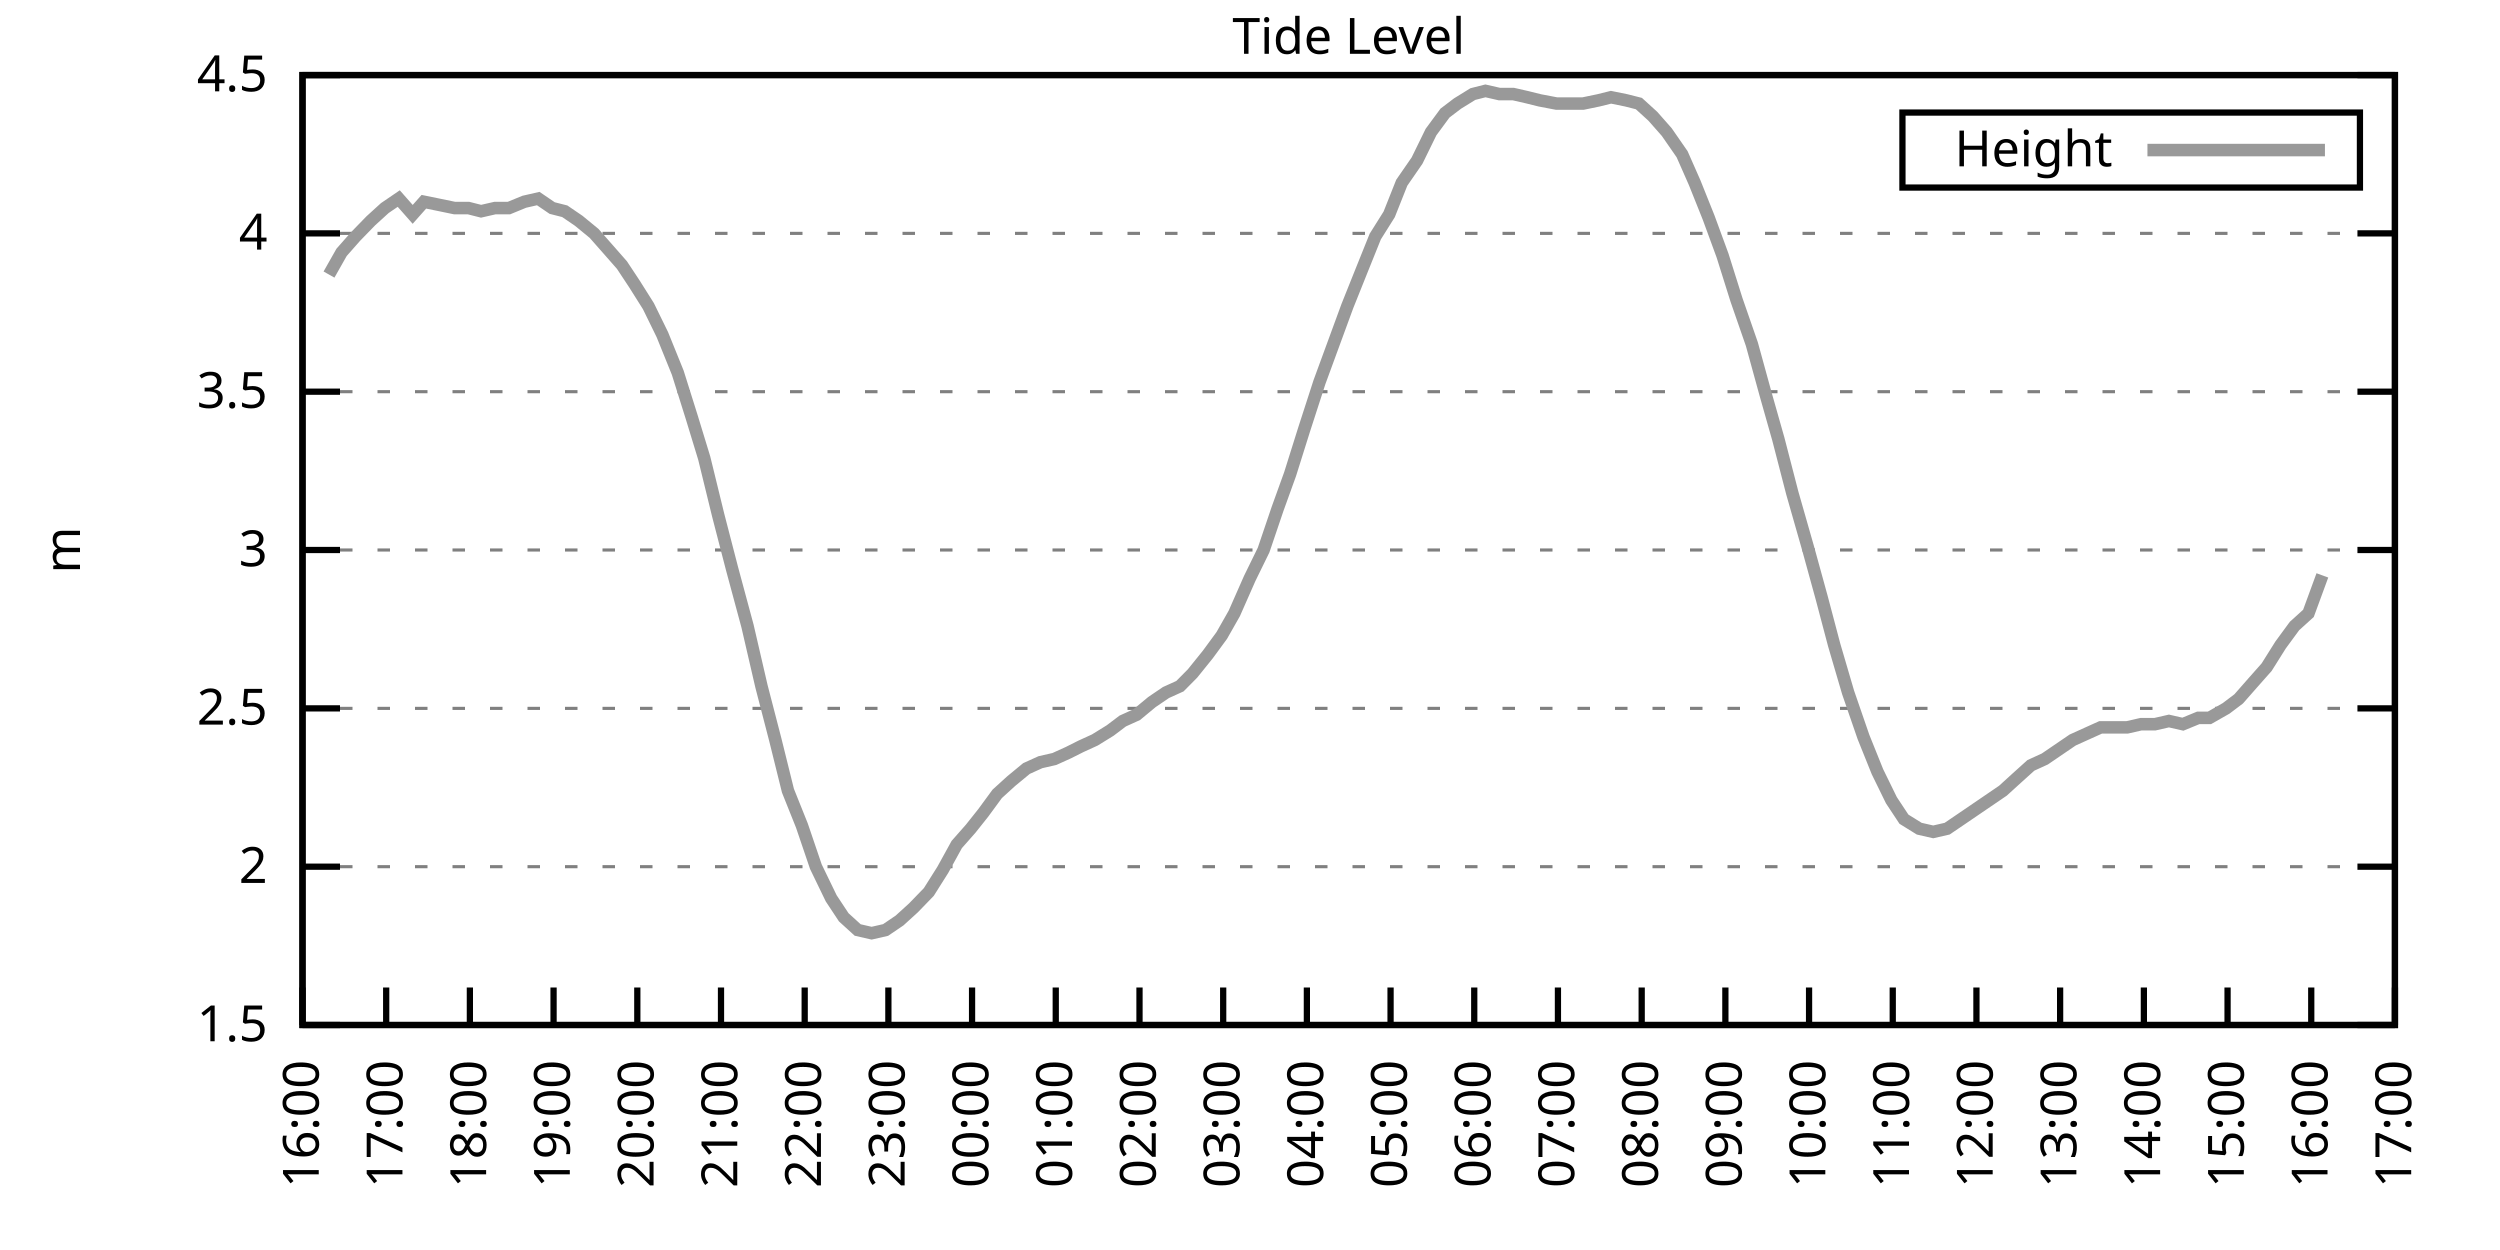
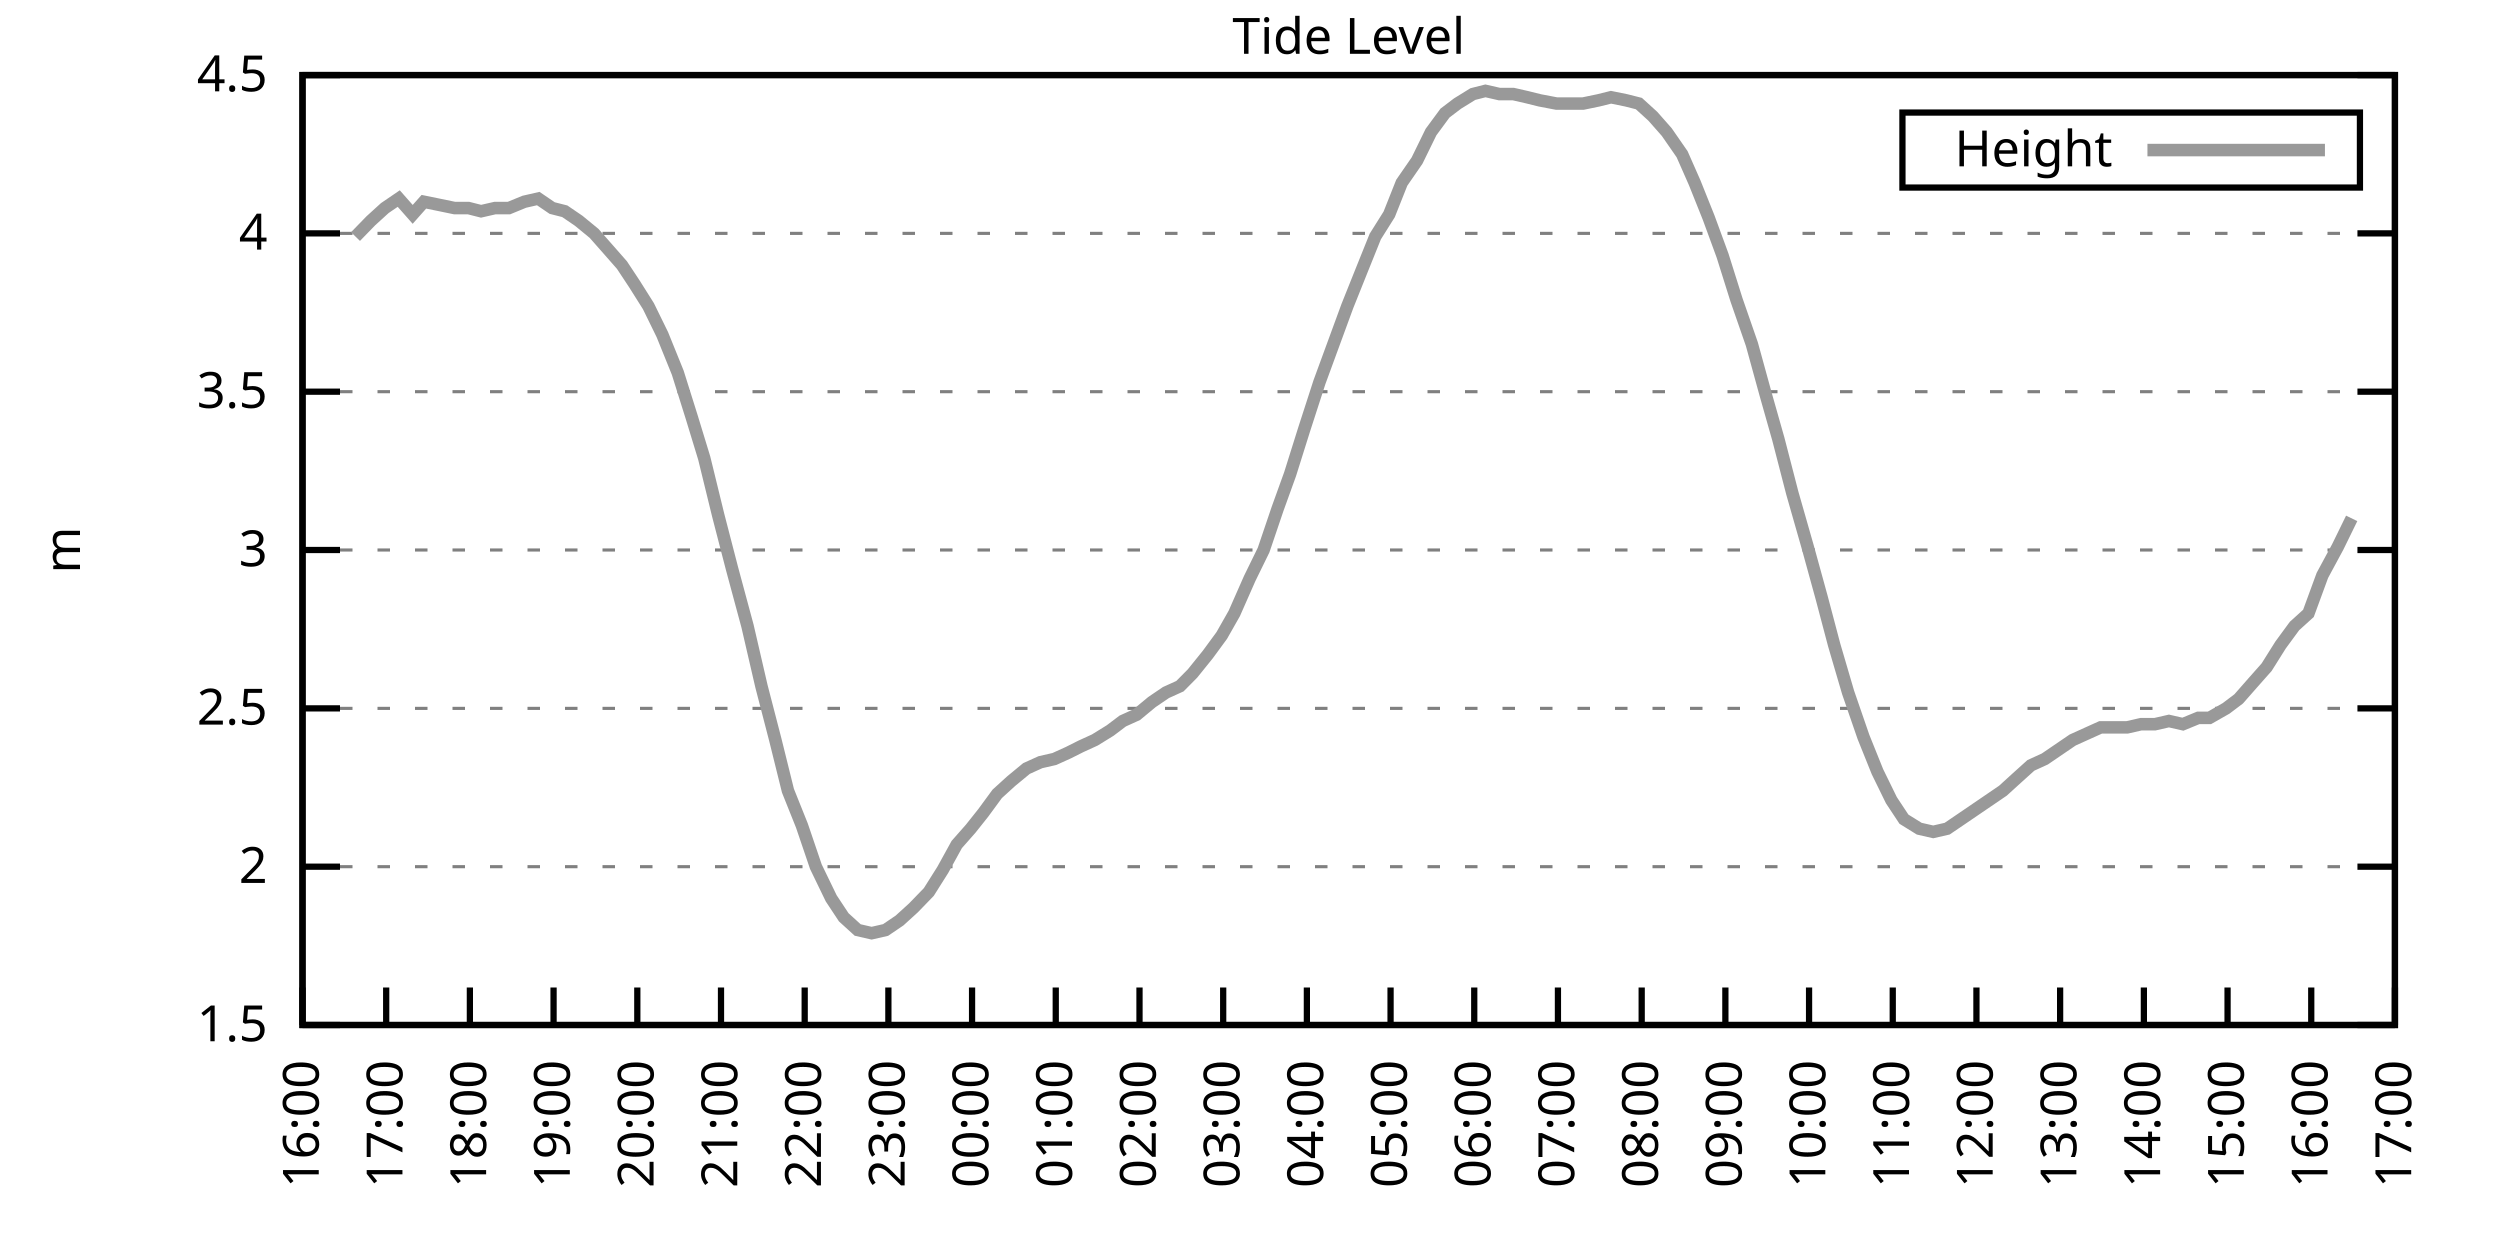
<svg xmlns="http://www.w3.org/2000/svg" xmlns:xlink="http://www.w3.org/1999/xlink" width="400" height="200" viewBox="0 0 400 200">
  <g id="gnuplot_canvas">
    <rect x="0" y="0" width="400" height="200" fill="none" />
    <defs>
      <circle id="gpDot" r="0.5" stroke-width="0.5" stroke="currentColor" />
      <path id="gpPt0" stroke-width="0.333" stroke="currentColor" d="M-1,0 h2 M0,-1 v2" />
      <path id="gpPt1" stroke-width="0.333" stroke="currentColor" d="M-1,-1 L1,1 M1,-1 L-1,1" />
      <path id="gpPt2" stroke-width="0.333" stroke="currentColor" d="M-1,0 L1,0 M0,-1 L0,1 M-1,-1 L1,1 M-1,1 L1,-1" />
      <rect id="gpPt3" stroke-width="0.333" stroke="currentColor" x="-1" y="-1" width="2" height="2" />
      <rect id="gpPt4" stroke-width="0.333" stroke="currentColor" fill="currentColor" x="-1" y="-1" width="2" height="2" />
      <circle id="gpPt5" stroke-width="0.333" stroke="currentColor" cx="0" cy="0" r="1" />
      <use xlink:href="#gpPt5" id="gpPt6" fill="currentColor" stroke="none" />
      <path id="gpPt7" stroke-width="0.333" stroke="currentColor" d="M0,-1.33 L-1.33,0.67 L1.33,0.67 z" />
      <use xlink:href="#gpPt7" id="gpPt8" fill="currentColor" stroke="none" />
      <use xlink:href="#gpPt7" id="gpPt9" stroke="currentColor" transform="rotate(180)" />
      <use xlink:href="#gpPt9" id="gpPt10" fill="currentColor" stroke="none" />
      <use xlink:href="#gpPt3" id="gpPt11" stroke="currentColor" transform="rotate(45)" />
      <use xlink:href="#gpPt11" id="gpPt12" fill="currentColor" stroke="none" />
      <path id="gpPt13" stroke-width="0.333" stroke="currentColor" d="M0,1.330 L1.265,0.411 L0.782,-1.067 L-0.782,-1.076 L-1.265,0.411 z" />
      <use xlink:href="#gpPt13" id="gpPt14" fill="currentColor" stroke="none" />
      <filter id="textbox" filterUnits="objectBoundingBox" x="0" y="0" height="1" width="1">
        <feFlood flood-color="white" flood-opacity="1" result="bgnd" />
        <feComposite in="SourceGraphic" in2="bgnd" operator="atop" />
      </filter>
      <filter id="greybox" filterUnits="objectBoundingBox" x="0" y="0" height="1" width="1">
        <feFlood flood-color="lightgrey" flood-opacity="1" result="grey" />
        <feComposite in="SourceGraphic" in2="grey" operator="atop" />
      </filter>
    </defs>
    <g fill="none" color="white" stroke="currentColor" stroke-width="1.00" stroke-linecap="butt" stroke-linejoin="miter">
</g>
    <g fill="none" color="black" stroke="currentColor" stroke-width="1.00" stroke-linecap="butt" stroke-linejoin="miter">
      <g stroke="none" shape-rendering="crispEdges">
        <polygon fill="rgb(255, 255, 255)" points="48.40,164.00 383.18,164.00 383.18,12.02 48.40,12.02 " />
      </g>
    </g>
    <g fill="none" color="black" stroke="currentColor" stroke-width="1.00" stroke-linecap="butt" stroke-linejoin="miter">
</g>
    <g fill="none" color="black" stroke="black" stroke-width="0.50" stroke-linecap="butt" stroke-linejoin="miter">
</g>
    <g fill="none" color="gray" stroke="currentColor" stroke-width="0.50" stroke-linecap="butt" stroke-linejoin="miter">
      <path stroke="gray" stroke-dasharray="2,4" class="gridline" d="M48.40,164.00 L383.19,164.00  " />
    </g>
    <g fill="none" color="gray" stroke="gray" stroke-width="1.00" stroke-linecap="butt" stroke-linejoin="miter">
</g>
    <g fill="none" color="black" stroke="currentColor" stroke-width="1.00" stroke-linecap="butt" stroke-linejoin="miter">
      <path stroke="black" d="M48.40,164.00 L54.40,164.00 M383.19,164.00 L377.19,164.00  " />
      <g transform="translate(42.80,166.60)" stroke="none" fill="black" font-family="Sans" font-size="8.00" text-anchor="end">
        <text>
          <tspan font-family="Sans"> 1.5</tspan>
        </text>
      </g>
    </g>
    <g fill="none" color="black" stroke="currentColor" stroke-width="1.00" stroke-linecap="butt" stroke-linejoin="miter">
</g>
    <g fill="none" color="black" stroke="black" stroke-width="0.50" stroke-linecap="butt" stroke-linejoin="miter">
</g>
    <g fill="none" color="gray" stroke="currentColor" stroke-width="0.50" stroke-linecap="butt" stroke-linejoin="miter">
      <path stroke="gray" stroke-dasharray="2,4" class="gridline" d="M48.40,138.67 L383.19,138.67  " />
    </g>
    <g fill="none" color="gray" stroke="gray" stroke-width="1.00" stroke-linecap="butt" stroke-linejoin="miter">
</g>
    <g fill="none" color="black" stroke="currentColor" stroke-width="1.00" stroke-linecap="butt" stroke-linejoin="miter">
      <path stroke="black" d="M48.40,138.67 L54.40,138.67 M383.19,138.67 L377.19,138.67  " />
      <g transform="translate(42.80,141.27)" stroke="none" fill="black" font-family="Sans" font-size="8.00" text-anchor="end">
        <text>
          <tspan font-family="Sans"> 2</tspan>
        </text>
      </g>
    </g>
    <g fill="none" color="black" stroke="currentColor" stroke-width="1.00" stroke-linecap="butt" stroke-linejoin="miter">
</g>
    <g fill="none" color="black" stroke="black" stroke-width="0.50" stroke-linecap="butt" stroke-linejoin="miter">
</g>
    <g fill="none" color="gray" stroke="currentColor" stroke-width="0.50" stroke-linecap="butt" stroke-linejoin="miter">
      <path stroke="gray" stroke-dasharray="2,4" class="gridline" d="M48.40,113.34 L383.19,113.34  " />
    </g>
    <g fill="none" color="gray" stroke="gray" stroke-width="1.00" stroke-linecap="butt" stroke-linejoin="miter">
</g>
    <g fill="none" color="black" stroke="currentColor" stroke-width="1.00" stroke-linecap="butt" stroke-linejoin="miter">
      <path stroke="black" d="M48.40,113.34 L54.40,113.34 M383.19,113.34 L377.19,113.34  " />
      <g transform="translate(42.80,115.94)" stroke="none" fill="black" font-family="Sans" font-size="8.00" text-anchor="end">
        <text>
          <tspan font-family="Sans"> 2.5</tspan>
        </text>
      </g>
    </g>
    <g fill="none" color="black" stroke="currentColor" stroke-width="1.00" stroke-linecap="butt" stroke-linejoin="miter">
</g>
    <g fill="none" color="black" stroke="black" stroke-width="0.50" stroke-linecap="butt" stroke-linejoin="miter">
</g>
    <g fill="none" color="gray" stroke="currentColor" stroke-width="0.50" stroke-linecap="butt" stroke-linejoin="miter">
      <path stroke="gray" stroke-dasharray="2,4" class="gridline" d="M48.40,88.00 L383.19,88.00  " />
    </g>
    <g fill="none" color="gray" stroke="gray" stroke-width="1.00" stroke-linecap="butt" stroke-linejoin="miter">
</g>
    <g fill="none" color="black" stroke="currentColor" stroke-width="1.00" stroke-linecap="butt" stroke-linejoin="miter">
      <path stroke="black" d="M48.40,88.00 L54.40,88.00 M383.19,88.00 L377.19,88.00  " />
      <g transform="translate(42.80,90.60)" stroke="none" fill="black" font-family="Sans" font-size="8.00" text-anchor="end">
        <text>
          <tspan font-family="Sans"> 3</tspan>
        </text>
      </g>
    </g>
    <g fill="none" color="black" stroke="currentColor" stroke-width="1.00" stroke-linecap="butt" stroke-linejoin="miter">
</g>
    <g fill="none" color="black" stroke="black" stroke-width="0.50" stroke-linecap="butt" stroke-linejoin="miter">
</g>
    <g fill="none" color="gray" stroke="currentColor" stroke-width="0.50" stroke-linecap="butt" stroke-linejoin="miter">
      <path stroke="gray" stroke-dasharray="2,4" class="gridline" d="M48.40,62.67 L383.19,62.67  " />
    </g>
    <g fill="none" color="gray" stroke="gray" stroke-width="1.00" stroke-linecap="butt" stroke-linejoin="miter">
</g>
    <g fill="none" color="black" stroke="currentColor" stroke-width="1.00" stroke-linecap="butt" stroke-linejoin="miter">
      <path stroke="black" d="M48.40,62.67 L54.40,62.67 M383.19,62.67 L377.19,62.67  " />
      <g transform="translate(42.80,65.27)" stroke="none" fill="black" font-family="Sans" font-size="8.00" text-anchor="end">
        <text>
          <tspan font-family="Sans"> 3.5</tspan>
        </text>
      </g>
    </g>
    <g fill="none" color="black" stroke="currentColor" stroke-width="1.00" stroke-linecap="butt" stroke-linejoin="miter">
</g>
    <g fill="none" color="black" stroke="black" stroke-width="0.50" stroke-linecap="butt" stroke-linejoin="miter">
</g>
    <g fill="none" color="gray" stroke="currentColor" stroke-width="0.50" stroke-linecap="butt" stroke-linejoin="miter">
      <path stroke="gray" stroke-dasharray="2,4" class="gridline" d="M48.40,37.34 L383.19,37.34  " />
    </g>
    <g fill="none" color="gray" stroke="gray" stroke-width="1.00" stroke-linecap="butt" stroke-linejoin="miter">
</g>
    <g fill="none" color="black" stroke="currentColor" stroke-width="1.00" stroke-linecap="butt" stroke-linejoin="miter">
      <path stroke="black" d="M48.40,37.34 L54.40,37.34 M383.19,37.34 L377.19,37.34  " />
      <g transform="translate(42.80,39.94)" stroke="none" fill="black" font-family="Sans" font-size="8.00" text-anchor="end">
        <text>
          <tspan font-family="Sans"> 4</tspan>
        </text>
      </g>
    </g>
    <g fill="none" color="black" stroke="currentColor" stroke-width="1.00" stroke-linecap="butt" stroke-linejoin="miter">
</g>
    <g fill="none" color="black" stroke="black" stroke-width="0.50" stroke-linecap="butt" stroke-linejoin="miter">
</g>
    <g fill="none" color="gray" stroke="currentColor" stroke-width="0.50" stroke-linecap="butt" stroke-linejoin="miter">
      <path stroke="gray" stroke-dasharray="2,4" class="gridline" d="M48.40,12.01 L383.19,12.01  " />
    </g>
    <g fill="none" color="gray" stroke="gray" stroke-width="1.00" stroke-linecap="butt" stroke-linejoin="miter">
</g>
    <g fill="none" color="black" stroke="currentColor" stroke-width="1.00" stroke-linecap="butt" stroke-linejoin="miter">
      <path stroke="black" d="M48.40,12.01 L54.40,12.01 M383.19,12.01 L377.19,12.01  " />
      <g transform="translate(42.80,14.61)" stroke="none" fill="black" font-family="Sans" font-size="8.00" text-anchor="end">
        <text>
          <tspan font-family="Sans"> 4.5</tspan>
        </text>
      </g>
    </g>
    <g fill="none" color="black" stroke="currentColor" stroke-width="1.00" stroke-linecap="butt" stroke-linejoin="miter">
      <path stroke="black" d="M48.40,164.00 L48.40,158.00  " />
      <g transform="translate(51.00,169.60) rotate(270.00)" stroke="none" fill="black" font-family="Sans" font-size="8.00" text-anchor="end">
        <text>
          <tspan font-family="Sans">16:00</tspan>
        </text>
      </g>
    </g>
    <g fill="none" color="black" stroke="currentColor" stroke-width="1.00" stroke-linecap="butt" stroke-linejoin="miter">
      <path stroke="black" d="M61.79,164.00 L61.79,158.00  " />
      <g transform="translate(64.39,169.60) rotate(270.00)" stroke="none" fill="black" font-family="Sans" font-size="8.00" text-anchor="end">
        <text>
          <tspan font-family="Sans">17:00</tspan>
        </text>
      </g>
    </g>
    <g fill="none" color="black" stroke="currentColor" stroke-width="1.00" stroke-linecap="butt" stroke-linejoin="miter">
      <path stroke="black" d="M75.18,164.00 L75.18,158.00  " />
      <g transform="translate(77.78,169.60) rotate(270.00)" stroke="none" fill="black" font-family="Sans" font-size="8.00" text-anchor="end">
        <text>
          <tspan font-family="Sans">18:00</tspan>
        </text>
      </g>
    </g>
    <g fill="none" color="black" stroke="currentColor" stroke-width="1.00" stroke-linecap="butt" stroke-linejoin="miter">
      <path stroke="black" d="M88.57,164.00 L88.57,158.00  " />
      <g transform="translate(91.17,169.60) rotate(270.00)" stroke="none" fill="black" font-family="Sans" font-size="8.00" text-anchor="end">
        <text>
          <tspan font-family="Sans">19:00</tspan>
        </text>
      </g>
    </g>
    <g fill="none" color="black" stroke="currentColor" stroke-width="1.00" stroke-linecap="butt" stroke-linejoin="miter">
      <path stroke="black" d="M101.97,164.00 L101.97,158.00  " />
      <g transform="translate(104.57,169.60) rotate(270.00)" stroke="none" fill="black" font-family="Sans" font-size="8.00" text-anchor="end">
        <text>
          <tspan font-family="Sans">20:00</tspan>
        </text>
      </g>
    </g>
    <g fill="none" color="black" stroke="currentColor" stroke-width="1.00" stroke-linecap="butt" stroke-linejoin="miter">
      <path stroke="black" d="M115.36,164.00 L115.36,158.00  " />
      <g transform="translate(117.96,169.60) rotate(270.00)" stroke="none" fill="black" font-family="Sans" font-size="8.00" text-anchor="end">
        <text>
          <tspan font-family="Sans">21:00</tspan>
        </text>
      </g>
    </g>
    <g fill="none" color="black" stroke="currentColor" stroke-width="1.00" stroke-linecap="butt" stroke-linejoin="miter">
      <path stroke="black" d="M128.75,164.00 L128.75,158.00  " />
      <g transform="translate(131.35,169.60) rotate(270.00)" stroke="none" fill="black" font-family="Sans" font-size="8.00" text-anchor="end">
        <text>
          <tspan font-family="Sans">22:00</tspan>
        </text>
      </g>
    </g>
    <g fill="none" color="black" stroke="currentColor" stroke-width="1.00" stroke-linecap="butt" stroke-linejoin="miter">
      <path stroke="black" d="M142.14,164.00 L142.14,158.00  " />
      <g transform="translate(144.74,169.60) rotate(270.00)" stroke="none" fill="black" font-family="Sans" font-size="8.00" text-anchor="end">
        <text>
          <tspan font-family="Sans">23:00</tspan>
        </text>
      </g>
    </g>
    <g fill="none" color="black" stroke="currentColor" stroke-width="1.00" stroke-linecap="butt" stroke-linejoin="miter">
      <path stroke="black" d="M155.53,164.00 L155.53,158.00  " />
      <g transform="translate(158.13,169.60) rotate(270.00)" stroke="none" fill="black" font-family="Sans" font-size="8.00" text-anchor="end">
        <text>
          <tspan font-family="Sans">00:00</tspan>
        </text>
      </g>
    </g>
    <g fill="none" color="black" stroke="currentColor" stroke-width="1.00" stroke-linecap="butt" stroke-linejoin="miter">
      <path stroke="black" d="M168.92,164.00 L168.92,158.00  " />
      <g transform="translate(171.52,169.60) rotate(270.00)" stroke="none" fill="black" font-family="Sans" font-size="8.00" text-anchor="end">
        <text>
          <tspan font-family="Sans">01:00</tspan>
        </text>
      </g>
    </g>
    <g fill="none" color="black" stroke="currentColor" stroke-width="1.00" stroke-linecap="butt" stroke-linejoin="miter">
      <path stroke="black" d="M182.32,164.00 L182.32,158.00  " />
      <g transform="translate(184.92,169.60) rotate(270.00)" stroke="none" fill="black" font-family="Sans" font-size="8.00" text-anchor="end">
        <text>
          <tspan font-family="Sans">02:00</tspan>
        </text>
      </g>
    </g>
    <g fill="none" color="black" stroke="currentColor" stroke-width="1.00" stroke-linecap="butt" stroke-linejoin="miter">
      <path stroke="black" d="M195.71,164.00 L195.71,158.00  " />
      <g transform="translate(198.31,169.60) rotate(270.00)" stroke="none" fill="black" font-family="Sans" font-size="8.00" text-anchor="end">
        <text>
          <tspan font-family="Sans">03:00</tspan>
        </text>
      </g>
    </g>
    <g fill="none" color="black" stroke="currentColor" stroke-width="1.00" stroke-linecap="butt" stroke-linejoin="miter">
      <path stroke="black" d="M209.10,164.00 L209.10,158.00  " />
      <g transform="translate(211.70,169.60) rotate(270.00)" stroke="none" fill="black" font-family="Sans" font-size="8.00" text-anchor="end">
        <text>
          <tspan font-family="Sans">04:00</tspan>
        </text>
      </g>
    </g>
    <g fill="none" color="black" stroke="currentColor" stroke-width="1.00" stroke-linecap="butt" stroke-linejoin="miter">
      <path stroke="black" d="M222.49,164.00 L222.49,158.00  " />
      <g transform="translate(225.09,169.60) rotate(270.00)" stroke="none" fill="black" font-family="Sans" font-size="8.00" text-anchor="end">
        <text>
          <tspan font-family="Sans">05:00</tspan>
        </text>
      </g>
    </g>
    <g fill="none" color="black" stroke="currentColor" stroke-width="1.00" stroke-linecap="butt" stroke-linejoin="miter">
      <path stroke="black" d="M235.88,164.00 L235.88,158.00  " />
      <g transform="translate(238.48,169.60) rotate(270.00)" stroke="none" fill="black" font-family="Sans" font-size="8.00" text-anchor="end">
        <text>
          <tspan font-family="Sans">06:00</tspan>
        </text>
      </g>
    </g>
    <g fill="none" color="black" stroke="currentColor" stroke-width="1.00" stroke-linecap="butt" stroke-linejoin="miter">
      <path stroke="black" d="M249.27,164.00 L249.27,158.00  " />
      <g transform="translate(251.87,169.60) rotate(270.00)" stroke="none" fill="black" font-family="Sans" font-size="8.00" text-anchor="end">
        <text>
          <tspan font-family="Sans">07:00</tspan>
        </text>
      </g>
    </g>
    <g fill="none" color="black" stroke="currentColor" stroke-width="1.00" stroke-linecap="butt" stroke-linejoin="miter">
      <path stroke="black" d="M262.67,164.00 L262.67,158.00  " />
      <g transform="translate(265.27,169.60) rotate(270.00)" stroke="none" fill="black" font-family="Sans" font-size="8.00" text-anchor="end">
        <text>
          <tspan font-family="Sans">08:00</tspan>
        </text>
      </g>
    </g>
    <g fill="none" color="black" stroke="currentColor" stroke-width="1.00" stroke-linecap="butt" stroke-linejoin="miter">
      <path stroke="black" d="M276.06,164.00 L276.06,158.00  " />
      <g transform="translate(278.66,169.60) rotate(270.00)" stroke="none" fill="black" font-family="Sans" font-size="8.00" text-anchor="end">
        <text>
          <tspan font-family="Sans">09:00</tspan>
        </text>
      </g>
    </g>
    <g fill="none" color="black" stroke="currentColor" stroke-width="1.00" stroke-linecap="butt" stroke-linejoin="miter">
      <path stroke="black" d="M289.45,164.00 L289.45,158.00  " />
      <g transform="translate(292.05,169.60) rotate(270.00)" stroke="none" fill="black" font-family="Sans" font-size="8.00" text-anchor="end">
        <text>
          <tspan font-family="Sans">10:00</tspan>
        </text>
      </g>
    </g>
    <g fill="none" color="black" stroke="currentColor" stroke-width="1.00" stroke-linecap="butt" stroke-linejoin="miter">
      <path stroke="black" d="M302.84,164.00 L302.84,158.00  " />
      <g transform="translate(305.44,169.60) rotate(270.00)" stroke="none" fill="black" font-family="Sans" font-size="8.00" text-anchor="end">
        <text>
          <tspan font-family="Sans">11:00</tspan>
        </text>
      </g>
    </g>
    <g fill="none" color="black" stroke="currentColor" stroke-width="1.00" stroke-linecap="butt" stroke-linejoin="miter">
      <path stroke="black" d="M316.23,164.00 L316.23,158.00  " />
      <g transform="translate(318.83,169.60) rotate(270.00)" stroke="none" fill="black" font-family="Sans" font-size="8.00" text-anchor="end">
        <text>
          <tspan font-family="Sans">12:00</tspan>
        </text>
      </g>
    </g>
    <g fill="none" color="black" stroke="currentColor" stroke-width="1.00" stroke-linecap="butt" stroke-linejoin="miter">
      <path stroke="black" d="M329.62,164.00 L329.62,158.00  " />
      <g transform="translate(332.22,169.60) rotate(270.00)" stroke="none" fill="black" font-family="Sans" font-size="8.00" text-anchor="end">
        <text>
          <tspan font-family="Sans">13:00</tspan>
        </text>
      </g>
    </g>
    <g fill="none" color="black" stroke="currentColor" stroke-width="1.00" stroke-linecap="butt" stroke-linejoin="miter">
      <path stroke="black" d="M343.02,164.00 L343.02,158.00  " />
      <g transform="translate(345.62,169.60) rotate(270.00)" stroke="none" fill="black" font-family="Sans" font-size="8.00" text-anchor="end">
        <text>
          <tspan font-family="Sans">14:00</tspan>
        </text>
      </g>
    </g>
    <g fill="none" color="black" stroke="currentColor" stroke-width="1.00" stroke-linecap="butt" stroke-linejoin="miter">
      <path stroke="black" d="M356.41,164.00 L356.41,158.00  " />
      <g transform="translate(359.01,169.60) rotate(270.00)" stroke="none" fill="black" font-family="Sans" font-size="8.00" text-anchor="end">
        <text>
          <tspan font-family="Sans">15:00</tspan>
        </text>
      </g>
    </g>
    <g fill="none" color="black" stroke="currentColor" stroke-width="1.00" stroke-linecap="butt" stroke-linejoin="miter">
      <path stroke="black" d="M369.80,164.00 L369.80,158.00  " />
      <g transform="translate(372.40,169.60) rotate(270.00)" stroke="none" fill="black" font-family="Sans" font-size="8.00" text-anchor="end">
        <text>
          <tspan font-family="Sans">16:00</tspan>
        </text>
      </g>
    </g>
    <g fill="none" color="black" stroke="currentColor" stroke-width="1.00" stroke-linecap="butt" stroke-linejoin="miter">
      <path stroke="black" d="M383.19,164.00 L383.19,158.00  " />
      <g transform="translate(385.79,169.60) rotate(270.00)" stroke="none" fill="black" font-family="Sans" font-size="8.00" text-anchor="end">
        <text>
          <tspan font-family="Sans">17:00</tspan>
        </text>
      </g>
    </g>
    <g fill="none" color="black" stroke="currentColor" stroke-width="1.00" stroke-linecap="butt" stroke-linejoin="miter">
</g>
    <g fill="none" color="black" stroke="currentColor" stroke-width="1.00" stroke-linecap="butt" stroke-linejoin="miter">
      <path stroke="black" d="M48.40,12.01 L48.40,164.00 L383.19,164.00 L383.19,12.01 L48.40,12.01 Z  " />
    </g>
    <g fill="none" color="black" stroke="currentColor" stroke-width="1.00" stroke-linecap="butt" stroke-linejoin="miter">
</g>
    <g fill="none" color="black" stroke="currentColor" stroke-width="1.00" stroke-linecap="butt" stroke-linejoin="miter">
      <path stroke="black" d="M304.39,30.01 L304.39,18.01 L377.59,18.01 L377.59,30.01 L304.39,30.01 Z  " />
    </g>
    <g id="Tide_level_plot_1">
      <g fill="none" color="white" stroke="black" stroke-width="2.00" stroke-linecap="butt" stroke-linejoin="miter">
</g>
      <g fill="none" color="black" stroke="currentColor" stroke-width="2.00" stroke-linecap="butt" stroke-linejoin="miter">
        <g transform="translate(337.99,26.61)" stroke="none" fill="black" font-family="Sans" font-size="8.00" text-anchor="end">
          <text>
            <tspan font-family="Sans">Height</tspan>
          </text>
        </g>
      </g>
      <g fill="none" color="black" stroke="currentColor" stroke-width="2.00" stroke-linecap="butt" stroke-linejoin="miter">
-         <path stroke="rgb(153, 153, 153)" d="M343.59,24.01 L371.99,24.01 M52.64,43.93 L54.65,40.38 L56.88,37.85 L59.34,35.32 L61.57,33.29 L63.80,31.77   L66.03,34.30 L67.82,32.28 L70.27,32.78 L72.73,33.29 L74.96,33.29 L76.97,33.80 L79.20,33.29 L81.43,33.29   L83.89,32.28 L86.12,31.77 L88.35,33.29 L90.36,33.80 L92.59,35.32 L95.05,37.34 L97.28,39.87 L99.51,42.41   L101.52,45.45 L103.75,48.99 L105.98,53.55 L108.44,59.63 L110.67,66.73 L112.68,73.31 L114.91,82.43 L117.14,91.04   L119.60,100.16 L121.83,109.79 L124.06,118.40 L126.07,126.51 L128.30,132.08 L130.54,138.67 L132.99,143.73 L135.00,146.77   L137.23,148.80 L139.46,149.31 L141.69,148.80 L143.93,147.28 L146.16,145.25 L148.61,142.72 L150.85,139.17 L153.08,135.12   L155.31,132.59 L157.32,130.06 L159.55,127.02 L161.78,124.99 L164.24,122.96 L166.47,121.95 L168.70,121.44 L170.93,120.43   L172.94,119.42 L175.17,118.40 L177.63,116.88 L179.64,115.36 L181.87,114.35 L184.32,112.32 L186.56,110.80 L188.79,109.79   L190.80,107.76 L193.25,104.72 L195.48,101.68 L197.49,98.14 L199.95,92.56 L202.18,88.00 L204.41,81.42 L206.42,75.85   L208.65,68.75 L211.11,61.15 L213.34,55.07 L215.57,48.99 L217.80,43.42 L220.04,37.85 L222.27,34.30 L224.28,29.24   L226.73,25.69 L228.96,21.13 L231.20,18.09 L233.20,16.57 L235.66,15.05 L237.67,14.54 L239.90,15.05 L242.13,15.05   L244.36,15.56 L246.37,16.06 L249.05,16.57 L251.06,16.57 L253.29,16.57 L255.75,16.06 L257.76,15.56 L260.21,16.06   L262.22,16.57 L264.45,18.60 L266.68,21.13 L269.14,24.68 L271.15,29.24 L273.38,34.81 L275.61,40.89 L277.84,47.98   L280.30,55.07 L282.53,63.18 L284.54,70.27 L286.77,78.89 L289.23,87.50 L291.46,95.60 L293.47,103.20 L295.70,110.80   L298.15,117.90 L300.39,123.47 L302.62,128.03 L304.63,131.07 L307.08,132.59 L309.31,133.10 L311.54,132.59 L313.78,131.07   L316.01,129.55 L318.24,128.03 L320.47,126.51 L322.70,124.48 L324.94,122.46 L327.17,121.44 L329.40,119.92 L331.63,118.40   L333.86,117.39 L336.10,116.38 L338.10,116.38 L340.34,116.38 L342.57,115.87 L344.80,115.87 L347.03,115.36 L349.26,115.87   L351.72,114.86 L353.51,114.86 L356.18,113.34 L358.19,111.82 L360.42,109.28 L362.66,106.75 L364.89,103.20 L367.12,100.16   L369.35,98.14 L371.58,92.06  " />
+         <path stroke="rgb(153, 153, 153)" d="M343.59,24.01 L371.99,24.01 M56.88,37.85 L59.34,35.32 L61.57,33.29 L63.80,31.77 L66.03,34.30 L67.82,32.28   L70.27,32.78 L72.73,33.29 L74.96,33.29 L76.97,33.80 L79.20,33.29 L81.43,33.29 L83.89,32.28 L86.12,31.77   L88.35,33.29 L90.36,33.80 L92.59,35.32 L95.05,37.34 L97.28,39.87 L99.51,42.41 L101.52,45.45 L103.75,48.99   L105.98,53.55 L108.44,59.63 L110.67,66.73 L112.68,73.31 L114.91,82.43 L117.14,91.04 L119.60,100.16 L121.83,109.79   L124.06,118.40 L126.07,126.51 L128.30,132.08 L130.54,138.67 L132.99,143.73 L135.00,146.77 L137.23,148.80 L139.46,149.31   L141.69,148.80 L143.93,147.28 L146.16,145.25 L148.61,142.72 L150.85,139.17 L153.08,135.12 L155.31,132.59 L157.32,130.06   L159.55,127.02 L161.78,124.99 L164.24,122.96 L166.47,121.95 L168.70,121.44 L170.93,120.43 L172.94,119.42 L175.17,118.40   L177.63,116.88 L179.64,115.36 L181.87,114.35 L184.32,112.32 L186.56,110.80 L188.79,109.79 L190.80,107.76 L193.25,104.72   L195.48,101.68 L197.49,98.14 L199.95,92.56 L202.18,88.00 L204.41,81.42 L206.42,75.85 L208.65,68.75 L211.11,61.15   L213.34,55.07 L215.57,48.99 L217.80,43.42 L220.04,37.85 L222.27,34.30 L224.28,29.24 L226.73,25.69 L228.96,21.13   L231.20,18.09 L233.20,16.57 L235.66,15.05 L237.67,14.54 L239.90,15.05 L242.13,15.05 L244.36,15.56 L246.37,16.06   L249.05,16.57 L251.06,16.57 L253.29,16.57 L255.75,16.06 L257.76,15.56 L260.21,16.06 L262.22,16.57 L264.45,18.60   L266.68,21.13 L269.14,24.68 L271.15,29.24 L273.38,34.81 L275.61,40.89 L277.84,47.98 L280.30,55.07 L282.53,63.18   L284.54,70.27 L286.77,78.89 L289.23,87.50 L291.46,95.60 L293.47,103.20 L295.70,110.80 L298.15,117.90 L300.39,123.47   L302.62,128.03 L304.63,131.07 L307.08,132.59 L309.31,133.10 L311.54,132.59 L313.78,131.07 L316.01,129.55 L318.24,128.03   L320.47,126.51 L322.70,124.48 L324.94,122.46 L327.17,121.44 L329.40,119.92 L331.63,118.40 L333.86,117.39 L336.10,116.38   L338.10,116.38 L340.34,116.38 L342.57,115.87 L344.80,115.87 L347.03,115.36 L349.26,115.87 L351.72,114.86 L353.51,114.86   L356.18,113.34 L358.19,111.82 L360.42,109.28 L362.66,106.75 L364.89,103.20 L367.12,100.16 L369.35,98.14 L371.58,92.06   L374.04,87.50 L376.27,82.94  " />
      </g>
    </g>
    <g fill="none" color="black" stroke="currentColor" stroke-width="2.00" stroke-linecap="butt" stroke-linejoin="miter">
</g>
    <g fill="none" color="black" stroke="black" stroke-width="1.00" stroke-linecap="butt" stroke-linejoin="miter">
</g>
    <g fill="none" color="black" stroke="currentColor" stroke-width="1.00" stroke-linecap="butt" stroke-linejoin="miter">
      <path stroke="black" d="M48.40,12.01 L48.40,164.00 L383.19,164.00 L383.19,12.01 L48.40,12.01 Z  " />
      <g transform="translate(12.80,88.01) rotate(270.00)" stroke="none" fill="black" font-family="Sans" font-size="8.00" text-anchor="middle">
        <text>
          <tspan font-family="Sans">m</tspan>
        </text>
      </g>
    </g>
    <g fill="none" color="black" stroke="currentColor" stroke-width="1.00" stroke-linecap="butt" stroke-linejoin="miter">
</g>
    <g fill="none" color="black" stroke="currentColor" stroke-width="1.00" stroke-linecap="butt" stroke-linejoin="miter">
      <g transform="translate(215.79,8.61)" stroke="none" fill="black" font-family="Sans" font-size="8.00" text-anchor="middle">
        <text>
          <tspan font-family="Sans">Tide Level</tspan>
        </text>
      </g>
    </g>
    <g fill="none" color="black" stroke="currentColor" stroke-width="1.00" stroke-linecap="butt" stroke-linejoin="miter">
</g>
  </g>
</svg>
